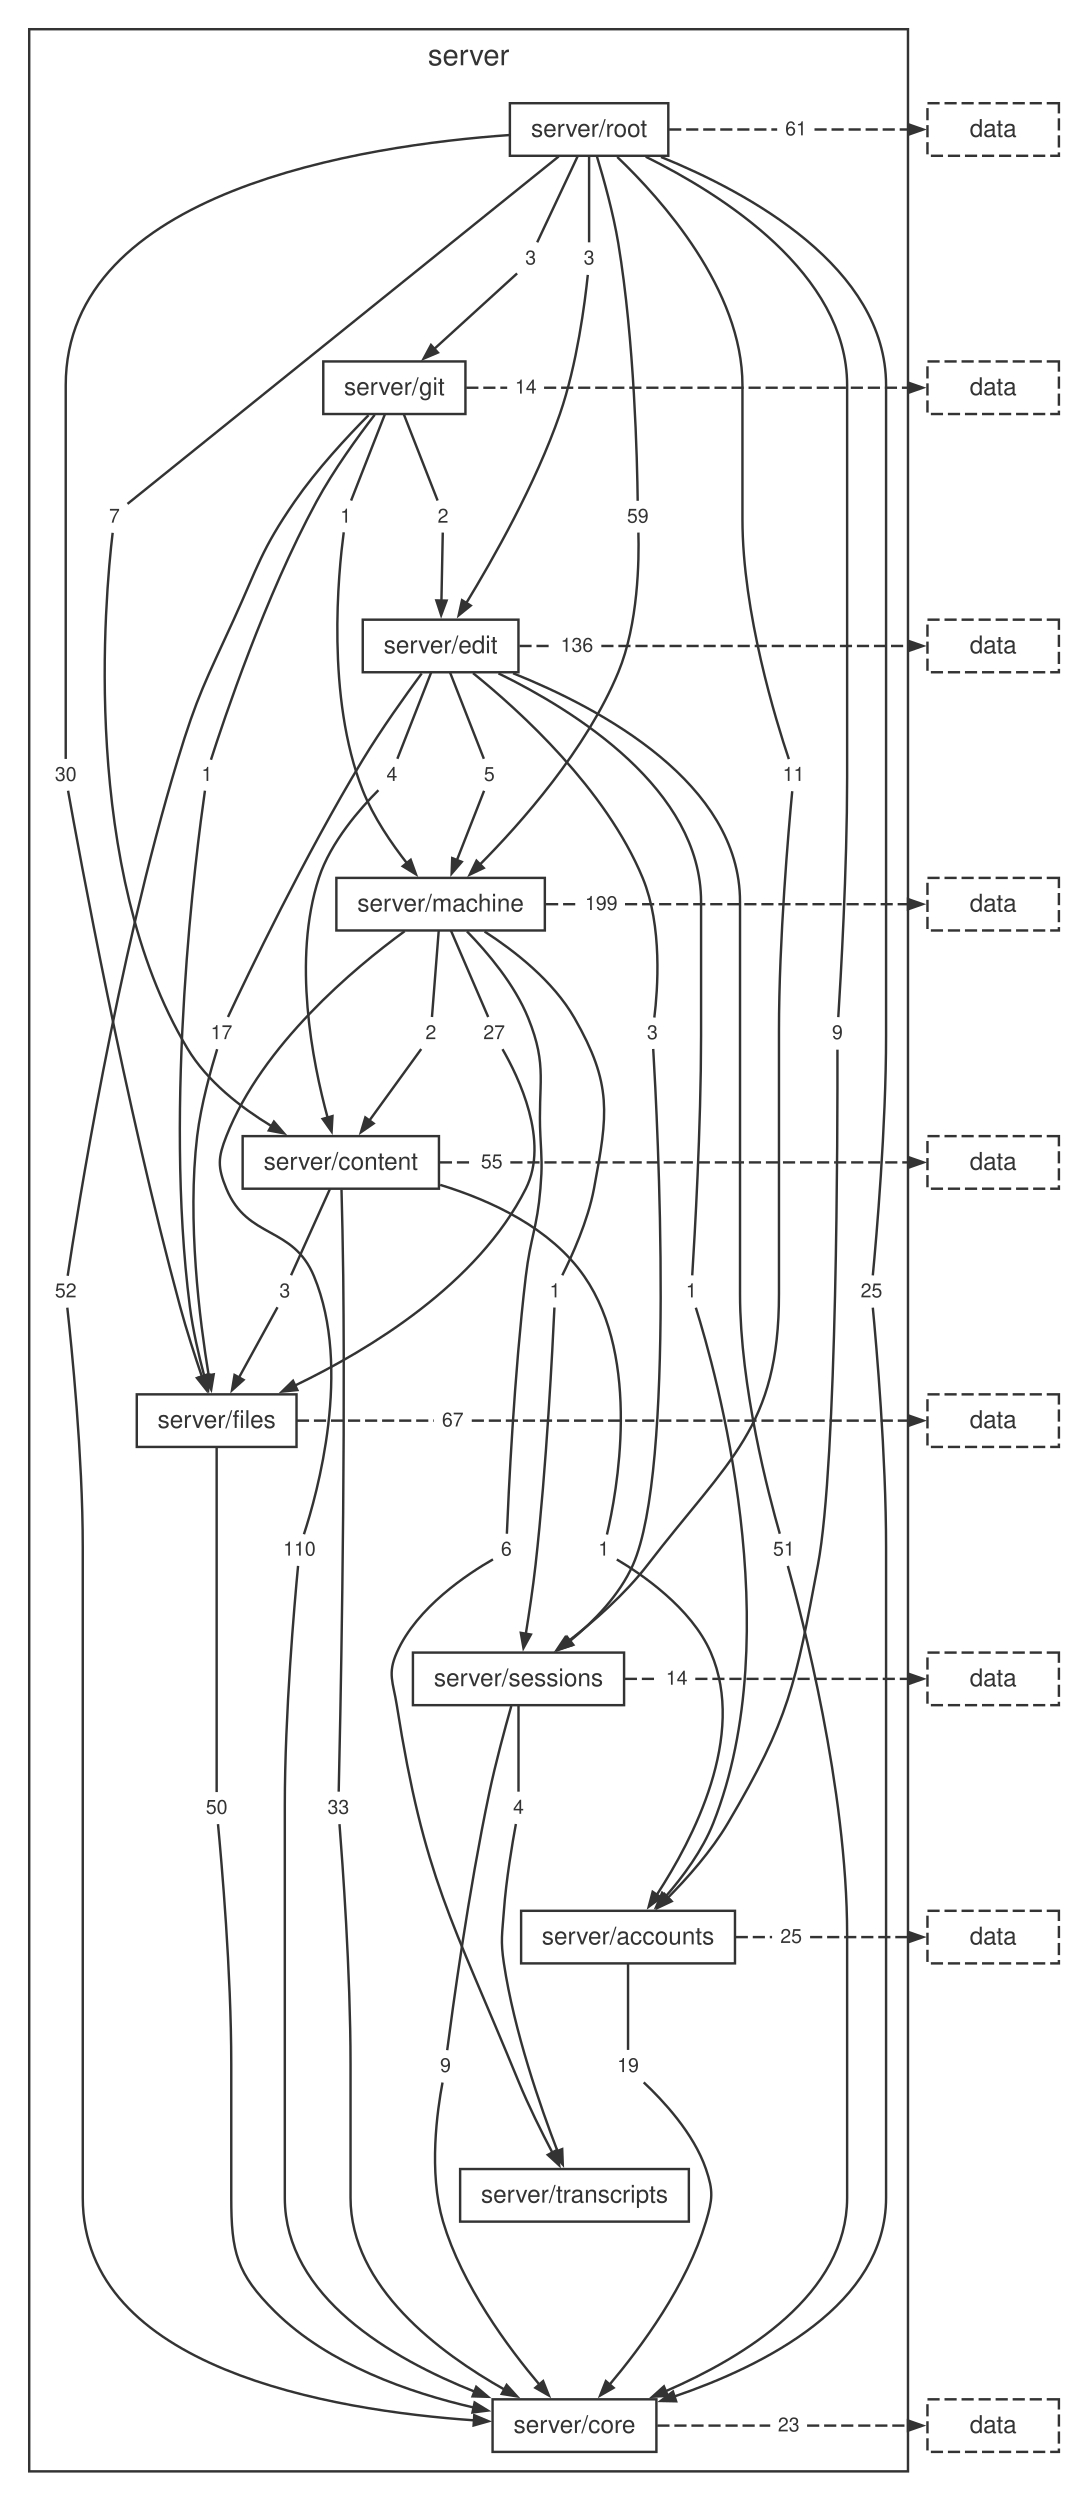
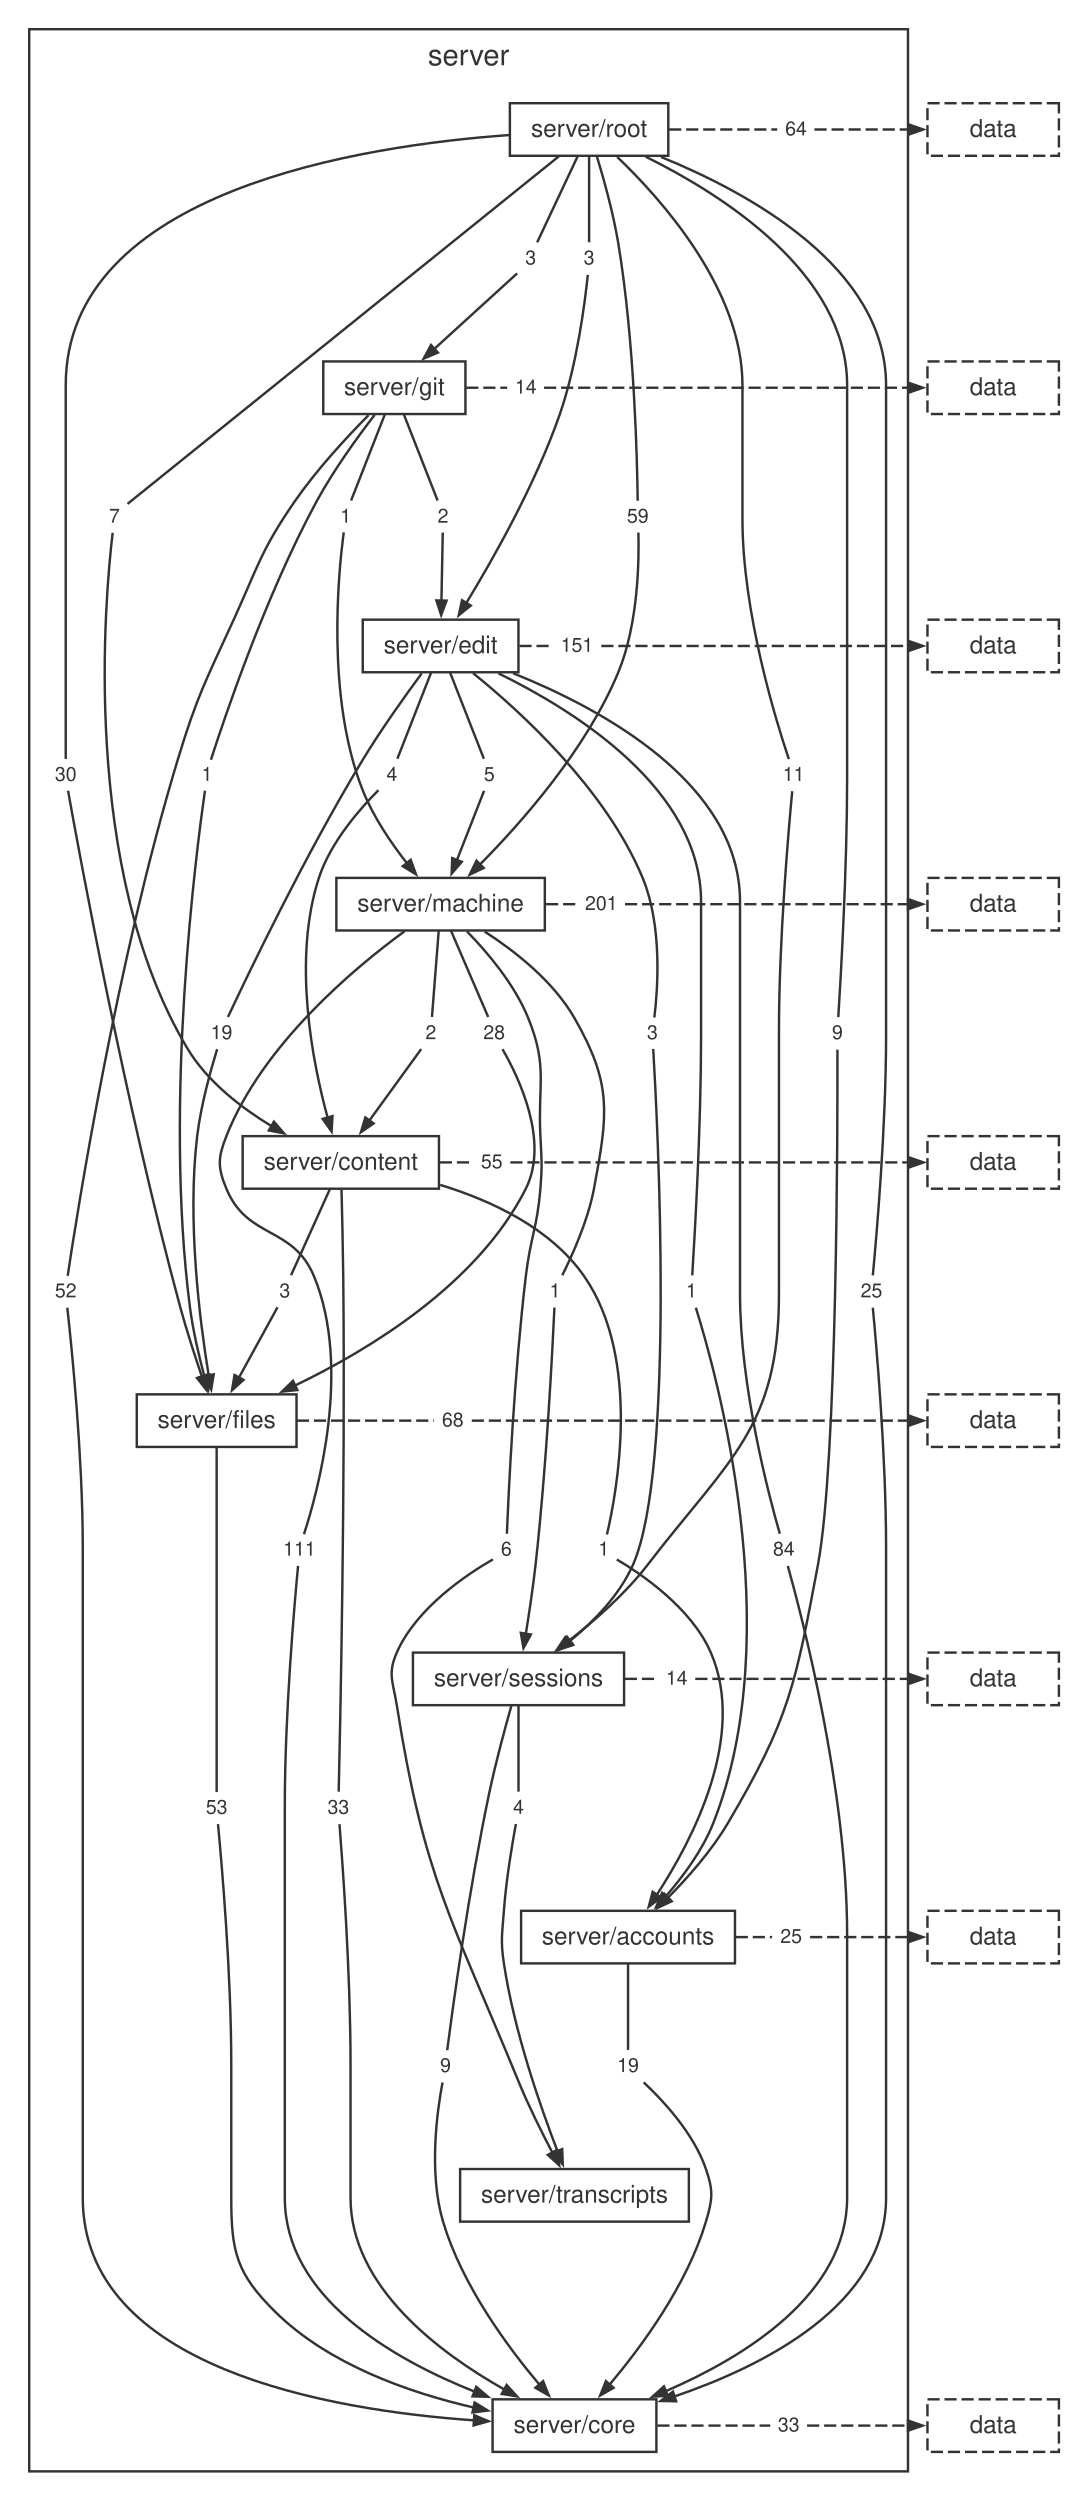
<svg xmlns="http://www.w3.org/2000/svg" width="439pt" height="1027pt" viewBox="0.00 0.00 439.00 1027.00">
  <style>svg { color: #333333; } @media (prefers-color-scheme: dark) { svg { color: #cccccc; background: #1e1e1e; } }</style>
  <g id="graph0" class="graph" transform="scale(1 1) rotate(0) translate(4 1023.24)">
    <g id="clust1" class="cluster">
      <polygon fill="none" stroke="currentColor" points="8,-8 8,-1011.24 369,-1011.24 369,-8 8,-8" />
      <text fill="currentColor" xml:space="preserve" text-anchor="middle" x="188.5" y="-996.44" font-family="Helvetica,Arial,sans-serif" font-size="12.00">server</text>
    </g>
    <g id="node1" class="node">
      <polygon fill="none" stroke="currentColor" points="270.54,-980.84 205.46,-980.84 205.46,-959.24 270.54,-959.24 270.54,-980.84" />
      <text fill="currentColor" xml:space="preserve" text-anchor="middle" x="238" y="-967.04" font-family="Helvetica,Arial,sans-serif" font-size="10.00">server/root</text>
    </g>
    <g id="node2" class="node">
      <polygon fill="none" stroke="currentColor" points="187.2,-874.76 128.8,-874.76 128.8,-853.16 187.2,-853.16 187.2,-874.76" />
      <text fill="currentColor" xml:space="preserve" text-anchor="middle" x="158" y="-860.96" font-family="Helvetica,Arial,sans-serif" font-size="10.00">server/git</text>
    </g>
    <g id="node11" class="node">
      <polygon fill="none" stroke="none" points="345.1,-605 334.9,-605 334.9,-592.52 345.1,-592.52 345.1,-605" />
      <text fill="currentColor" xml:space="preserve" text-anchor="middle" x="340" y="-596.36" font-family="Helvetica,Arial,sans-serif" font-size="8.00">9</text>
    </g>
    <g id="edge10" class="edge">
      <path fill="none" stroke="currentColor" d="M261.26,-958.86C292.46,-943.44 344,-911 344,-864.96 344,-864.96 344,-864.96 344,-703.84 344,-666.23 341.36,-621.03 340.37,-605.4" />
    </g>
    <g id="node12" class="node">
      <polygon fill="none" stroke="none" points="48.1,-817.16 37.9,-817.16 37.9,-804.68 48.1,-804.68 48.1,-817.16" />
      <text fill="currentColor" xml:space="preserve" text-anchor="middle" x="43" y="-808.52" font-family="Helvetica,Arial,sans-serif" font-size="8.00">7</text>
    </g>
    <g id="edge12" class="edge">
      <path fill="none" stroke="currentColor" d="M225.51,-958.97C187.51,-928.36 74.36,-837.19 48.37,-816.24" />
    </g>
    <g id="node13" class="node">
      <polygon fill="none" stroke="none" points="361.33,-498.92 346.67,-498.92 346.67,-486.44 361.33,-486.44 361.33,-498.92" />
      <text fill="currentColor" xml:space="preserve" text-anchor="middle" x="354" y="-490.28" font-family="Helvetica,Arial,sans-serif" font-size="8.00">25</text>
    </g>
    <g id="edge14" class="edge">
      <path fill="none" stroke="currentColor" d="M267.53,-958.76C303.64,-944.08 360,-913.4 360,-864.96 360,-864.96 360,-864.96 360,-597.76 360,-560.11 356.04,-514.93 354.55,-499.31" />
    </g>
    <g id="node14" class="node">
      <polygon fill="none" stroke="none" points="243.1,-923.24 232.9,-923.24 232.9,-910.76 243.1,-910.76 243.1,-923.24" />
      <text fill="currentColor" xml:space="preserve" text-anchor="middle" x="238" y="-914.6" font-family="Helvetica,Arial,sans-serif" font-size="8.00">3</text>
    </g>
    <g id="edge16" class="edge">
      <path fill="none" stroke="currentColor" d="M238,-959.2C238,-948.65 238,-932.28 238,-923.69" />
    </g>
    <g id="node15" class="node">
      <polygon fill="none" stroke="none" points="30.33,-711.08 15.67,-711.08 15.67,-698.6 30.33,-698.6 30.33,-711.08" />
      <text fill="currentColor" xml:space="preserve" text-anchor="middle" x="23" y="-702.44" font-family="Helvetica,Arial,sans-serif" font-size="8.00">30</text>
    </g>
    <g id="edge18" class="edge">
      <path fill="none" stroke="currentColor" d="M205.35,-967.77C145.2,-963.51 23,-945 23,-864.96 23,-864.96 23,-864.96 23,-809.92 23,-772.34 23,-727.12 23,-711.48" />
    </g>
    <g id="node16" class="node">
      <polygon fill="none" stroke="none" points="219.1,-923.24 208.9,-923.24 208.9,-910.76 219.1,-910.76 219.1,-923.24" />
      <text fill="currentColor" xml:space="preserve" text-anchor="middle" x="214" y="-914.6" font-family="Helvetica,Arial,sans-serif" font-size="8.00">3</text>
    </g>
    <g id="edge20" class="edge">
      <path fill="none" stroke="currentColor" d="M233.37,-959.2C228.41,-948.65 220.71,-932.28 216.68,-923.69" />
    </g>
    <g id="node17" class="node">
      <polygon fill="none" stroke="none" points="265.33,-817.16 250.67,-817.16 250.67,-804.68 265.33,-804.68 265.33,-817.16" />
      <text fill="currentColor" xml:space="preserve" text-anchor="middle" x="258" y="-808.52" font-family="Helvetica,Arial,sans-serif" font-size="8.00">59</text>
    </g>
    <g id="edge22" class="edge">
      <path fill="none" stroke="currentColor" d="M241.21,-958.97C244.01,-949.77 247.93,-935.73 250,-923.24 256.64,-883.1 257.77,-833.9 257.96,-817.52" />
    </g>
    <g id="node18" class="node">
      <polygon fill="none" stroke="none" points="329.33,-711.08 314.67,-711.08 314.67,-698.6 329.33,-698.6 329.33,-711.08" />
      <text fill="currentColor" xml:space="preserve" text-anchor="middle" x="322" y="-702.44" font-family="Helvetica,Arial,sans-serif" font-size="8.00">11</text>
    </g>
    <g id="edge24" class="edge">
      <path fill="none" stroke="currentColor" d="M249.56,-958.76C267.74,-941.39 301,-904.25 301,-864.96 301,-864.96 301,-864.96 301,-809.92 301,-771.58 314.86,-726.83 320.06,-711.4" />
    </g>
    <g id="node19" class="node">
      <polygon fill="none" stroke="none" points="330.33,-976.28 315.67,-976.28 315.67,-963.8 330.33,-963.8 330.33,-976.28" />
-       <text fill="currentColor" xml:space="preserve" text-anchor="middle" x="323" y="-967.64" font-family="Helvetica,Arial,sans-serif" font-size="8.00">61</text>
+       <text fill="currentColor" xml:space="preserve" text-anchor="middle" x="323" y="-967.64" font-family="Helvetica,Arial,sans-serif" font-size="8.00">64</text>
    </g>
    <g id="edge26" class="edge">
      <path fill="none" stroke="currentColor" stroke-dasharray="5,2" d="M270.87,-970.04C285.67,-970.04 300.47,-970.04 315.26,-970.04" />
    </g>
    <g id="node3" class="node">
      <polygon fill="none" stroke="currentColor" points="208.98,-768.68 145.02,-768.68 145.02,-747.08 208.98,-747.08 208.98,-768.68" />
      <text fill="currentColor" xml:space="preserve" text-anchor="middle" x="177" y="-754.88" font-family="Helvetica,Arial,sans-serif" font-size="10.00">server/edit</text>
    </g>
    <g id="node20" class="node">
      <polygon fill="none" stroke="none" points="30.33,-498.92 15.67,-498.92 15.67,-486.44 30.33,-486.44 30.33,-498.92" />
      <text fill="currentColor" xml:space="preserve" text-anchor="middle" x="23" y="-490.28" font-family="Helvetica,Arial,sans-serif" font-size="8.00">52</text>
    </g>
    <g id="edge28" class="edge">
      <path fill="none" stroke="currentColor" d="M147.4,-852.69C138.6,-843.8 126.08,-830.34 117,-817.16 103.25,-797.19 102.06,-790.74 92,-768.68 80.56,-743.6 76.99,-737.46 69,-711.08 43.94,-628.38 27.52,-523.96 23.8,-499.14" />
    </g>
    <g id="node21" class="node">
      <polygon fill="none" stroke="none" points="183.1,-817.16 172.9,-817.16 172.9,-804.68 183.1,-804.68 183.1,-817.16" />
      <text fill="currentColor" xml:space="preserve" text-anchor="middle" x="178" y="-808.52" font-family="Helvetica,Arial,sans-serif" font-size="8.00">2</text>
    </g>
    <g id="edge30" class="edge">
      <path fill="none" stroke="currentColor" d="M161.86,-853.12C165.99,-842.57 172.4,-826.2 175.77,-817.61" />
    </g>
    <g id="node22" class="node">
      <polygon fill="none" stroke="none" points="86.1,-711.08 75.9,-711.08 75.9,-698.6 86.1,-698.6 86.1,-711.08" />
      <text fill="currentColor" xml:space="preserve" text-anchor="middle" x="81" y="-702.44" font-family="Helvetica,Arial,sans-serif" font-size="8.00">1</text>
    </g>
    <g id="edge32" class="edge">
      <path fill="none" stroke="currentColor" d="M149.93,-852.84C142.99,-843.84 133.03,-830.12 126,-817.16 104.93,-778.31 87.9,-727.46 82.66,-711.13" />
    </g>
    <g id="node23" class="node">
      <polygon fill="none" stroke="none" points="143.1,-817.16 132.9,-817.16 132.9,-804.68 143.1,-804.68 143.1,-817.16" />
      <text fill="currentColor" xml:space="preserve" text-anchor="middle" x="138" y="-808.52" font-family="Helvetica,Arial,sans-serif" font-size="8.00">1</text>
    </g>
    <g id="edge34" class="edge">
      <path fill="none" stroke="currentColor" d="M154.14,-853.12C150.01,-842.57 143.6,-826.2 140.23,-817.61" />
    </g>
    <g id="node24" class="node">
      <polygon fill="none" stroke="none" points="219.33,-870.2 204.67,-870.2 204.67,-857.72 219.33,-857.72 219.33,-870.2" />
      <text fill="currentColor" xml:space="preserve" text-anchor="middle" x="212" y="-861.56" font-family="Helvetica,Arial,sans-serif" font-size="8.00">14</text>
    </g>
    <g id="edge36" class="edge">
      <path fill="none" stroke="currentColor" stroke-dasharray="5,2" d="M187.53,-863.96C193.14,-863.96 198.75,-863.96 204.35,-863.96" />
    </g>
    <g id="node4" class="node">
      <polygon fill="none" stroke="currentColor" points="219.82,-662.6 134.18,-662.6 134.18,-641 219.82,-641 219.82,-662.6" />
      <text fill="currentColor" xml:space="preserve" text-anchor="middle" x="177" y="-648.8" font-family="Helvetica,Arial,sans-serif" font-size="10.00">server/machine</text>
    </g>
    <g id="node25" class="node">
      <polygon fill="none" stroke="none" points="285.1,-498.92 274.9,-498.92 274.9,-486.44 285.1,-486.44 285.1,-498.92" />
      <text fill="currentColor" xml:space="preserve" text-anchor="middle" x="280" y="-490.28" font-family="Helvetica,Arial,sans-serif" font-size="8.00">1</text>
    </g>
    <g id="edge38" class="edge">
      <path fill="none" stroke="currentColor" d="M200.75,-746.63C232.27,-731.23 284,-698.93 284,-652.8 284,-652.8 284,-652.8 284,-597.76 284,-560.15 281.36,-514.95 280.37,-499.32" />
    </g>
    <g id="node26" class="node">
      <polygon fill="none" stroke="none" points="162.1,-711.08 151.9,-711.08 151.9,-698.6 162.1,-698.6 162.1,-711.08" />
      <text fill="currentColor" xml:space="preserve" text-anchor="middle" x="157" y="-702.44" font-family="Helvetica,Arial,sans-serif" font-size="8.00">4</text>
    </g>
    <g id="edge40" class="edge">
      <path fill="none" stroke="currentColor" d="M173.14,-747.04C169.01,-736.49 162.6,-720.12 159.23,-711.53" />
    </g>
    <g id="node27" class="node">
      <polygon fill="none" stroke="none" points="325.33,-392.84 310.67,-392.84 310.67,-380.36 325.33,-380.36 325.33,-392.84" />
-       <text fill="currentColor" xml:space="preserve" text-anchor="middle" x="318" y="-384.2" font-family="Helvetica,Arial,sans-serif" font-size="8.00">51</text>
+       <text fill="currentColor" xml:space="preserve" text-anchor="middle" x="318" y="-384.2" font-family="Helvetica,Arial,sans-serif" font-size="8.00">84</text>
    </g>
    <g id="edge42" class="edge">
      <path fill="none" stroke="currentColor" d="M206.77,-746.67C243.18,-732.06 300,-701.47 300,-652.8 300,-652.8 300,-652.8 300,-491.68 300,-453.54 311.88,-408.67 316.34,-393.18" />
    </g>
    <g id="node28" class="node">
      <polygon fill="none" stroke="none" points="94.33,-605 79.67,-605 79.67,-592.52 94.33,-592.52 94.33,-605" />
-       <text fill="currentColor" xml:space="preserve" text-anchor="middle" x="87" y="-596.36" font-family="Helvetica,Arial,sans-serif" font-size="8.00">17</text>
+       <text fill="currentColor" xml:space="preserve" text-anchor="middle" x="87" y="-596.36" font-family="Helvetica,Arial,sans-serif" font-size="8.00">19</text>
    </g>
    <g id="edge44" class="edge">
      <path fill="none" stroke="currentColor" d="M169.23,-746.59C162.49,-737.47 152.64,-723.69 145,-711.08 121.27,-671.95 97.44,-622.11 89.65,-605.46" />
    </g>
    <g id="node29" class="node">
      <polygon fill="none" stroke="none" points="202.1,-711.08 191.9,-711.08 191.9,-698.6 202.1,-698.6 202.1,-711.08" />
      <text fill="currentColor" xml:space="preserve" text-anchor="middle" x="197" y="-702.44" font-family="Helvetica,Arial,sans-serif" font-size="8.00">5</text>
    </g>
    <g id="edge46" class="edge">
      <path fill="none" stroke="currentColor" d="M180.86,-747.04C184.99,-736.49 191.4,-720.12 194.77,-711.53" />
    </g>
    <g id="node30" class="node">
      <polygon fill="none" stroke="none" points="269.1,-605 258.9,-605 258.9,-592.52 269.1,-592.52 269.1,-605" />
      <text fill="currentColor" xml:space="preserve" text-anchor="middle" x="264" y="-596.36" font-family="Helvetica,Arial,sans-serif" font-size="8.00">3</text>
    </g>
    <g id="edge48" class="edge">
      <path fill="none" stroke="currentColor" d="M190.31,-746.73C209.66,-731.1 244.89,-699.07 260,-662.6 268.2,-642.8 266.19,-616.49 264.8,-605.24" />
    </g>
    <g id="node31" class="node">
      <polygon fill="none" stroke="none" points="242.55,-764.12 223.45,-764.12 223.45,-751.64 242.55,-751.64 242.55,-764.12" />
-       <text fill="currentColor" xml:space="preserve" text-anchor="middle" x="233" y="-755.48" font-family="Helvetica,Arial,sans-serif" font-size="8.00">136</text>
+       <text fill="currentColor" xml:space="preserve" text-anchor="middle" x="233" y="-755.48" font-family="Helvetica,Arial,sans-serif" font-size="8.00">151</text>
    </g>
    <g id="edge50" class="edge">
      <path fill="none" stroke="currentColor" stroke-dasharray="5,2" d="M209.38,-757.88C213.93,-757.88 218.48,-757.88 223.03,-757.88" />
    </g>
    <g id="node5" class="node">
      <polygon fill="none" stroke="currentColor" points="176.32,-556.52 95.68,-556.52 95.68,-534.92 176.32,-534.92 176.32,-556.52" />
      <text fill="currentColor" xml:space="preserve" text-anchor="middle" x="136" y="-542.72" font-family="Helvetica,Arial,sans-serif" font-size="10.00">server/content</text>
    </g>
    <g id="node32" class="node">
      <polygon fill="none" stroke="none" points="178.1,-605 167.9,-605 167.9,-592.52 178.1,-592.52 178.1,-605" />
      <text fill="currentColor" xml:space="preserve" text-anchor="middle" x="173" y="-596.36" font-family="Helvetica,Arial,sans-serif" font-size="8.00">2</text>
    </g>
    <g id="edge52" class="edge">
      <path fill="none" stroke="currentColor" d="M176.23,-640.96C175.4,-630.41 174.12,-614.04 173.45,-605.45" />
    </g>
    <g id="node33" class="node">
      <polygon fill="none" stroke="none" points="128.55,-392.84 109.45,-392.84 109.45,-380.36 128.55,-380.36 128.55,-392.84" />
-       <text fill="currentColor" xml:space="preserve" text-anchor="middle" x="119" y="-384.2" font-family="Helvetica,Arial,sans-serif" font-size="8.00">110</text>
+       <text fill="currentColor" xml:space="preserve" text-anchor="middle" x="119" y="-384.2" font-family="Helvetica,Arial,sans-serif" font-size="8.00">111</text>
    </g>
    <g id="edge54" class="edge">
      <path fill="none" stroke="currentColor" d="M162.25,-640.72C141.28,-625.39 103.78,-594.01 89,-556.52 85.48,-547.59 85.33,-543.79 89,-534.92 97.66,-514.01 116.34,-519.83 125,-498.92 140.7,-461.01 126.28,-409.55 120.86,-392.98" />
    </g>
    <g id="node34" class="node">
      <polygon fill="none" stroke="none" points="206.33,-605 191.67,-605 191.67,-592.52 206.33,-592.52 206.33,-605" />
-       <text fill="currentColor" xml:space="preserve" text-anchor="middle" x="199" y="-596.36" font-family="Helvetica,Arial,sans-serif" font-size="8.00">27</text>
+       <text fill="currentColor" xml:space="preserve" text-anchor="middle" x="199" y="-596.36" font-family="Helvetica,Arial,sans-serif" font-size="8.00">28</text>
    </g>
    <g id="edge56" class="edge">
      <path fill="none" stroke="currentColor" d="M181.24,-640.96C185.79,-630.41 192.84,-614.04 196.55,-605.45" />
    </g>
    <g id="node35" class="node">
      <polygon fill="none" stroke="none" points="229.1,-498.92 218.9,-498.92 218.9,-486.44 229.1,-486.44 229.1,-498.92" />
      <text fill="currentColor" xml:space="preserve" text-anchor="middle" x="224" y="-490.28" font-family="Helvetica,Arial,sans-serif" font-size="8.00">1</text>
    </g>
    <g id="edge58" class="edge">
      <path fill="none" stroke="currentColor" d="M195.05,-640.58C207.49,-632.55 223.29,-620.2 232,-605 247.58,-577.79 245.77,-565.73 240,-534.92 237.51,-521.63 230.88,-507.12 226.98,-499.35" />
    </g>
    <g id="node36" class="node">
      <polygon fill="none" stroke="none" points="209.1,-392.84 198.9,-392.84 198.9,-380.36 209.1,-380.36 209.1,-392.84" />
      <text fill="currentColor" xml:space="preserve" text-anchor="middle" x="204" y="-384.2" font-family="Helvetica,Arial,sans-serif" font-size="8.00">6</text>
    </g>
    <g id="edge60" class="edge">
      <path fill="none" stroke="currentColor" d="M187.82,-640.63C196.23,-632.02 207.39,-618.88 213,-605 221.12,-584.92 216.89,-578.15 218,-556.52 218.49,-546.93 218.79,-544.49 218,-534.92 216.66,-518.75 213.92,-515.03 212,-498.92 207.19,-458.52 204.89,-409.49 204.22,-393.18" />
    </g>
    <g id="node37" class="node">
      <polygon fill="none" stroke="none" points="252.55,-658.04 233.45,-658.04 233.45,-645.56 252.55,-645.56 252.55,-658.04" />
-       <text fill="currentColor" xml:space="preserve" text-anchor="middle" x="243" y="-649.4" font-family="Helvetica,Arial,sans-serif" font-size="8.00">199</text>
+       <text fill="currentColor" xml:space="preserve" text-anchor="middle" x="243" y="-649.4" font-family="Helvetica,Arial,sans-serif" font-size="8.00">201</text>
    </g>
    <g id="edge62" class="edge">
      <path fill="none" stroke="currentColor" stroke-dasharray="5,2" d="M220.31,-651.8C224.57,-651.8 228.82,-651.8 233.07,-651.8" />
    </g>
    <g id="node6" class="node">
      <polygon fill="none" stroke="currentColor" points="117.81,-450.44 52.19,-450.44 52.19,-428.84 117.81,-428.84 117.81,-450.44" />
      <text fill="currentColor" xml:space="preserve" text-anchor="middle" x="85" y="-436.64" font-family="Helvetica,Arial,sans-serif" font-size="10.00">server/files</text>
    </g>
    <g id="node38" class="node">
      <polygon fill="none" stroke="none" points="249.1,-392.84 238.9,-392.84 238.9,-380.36 249.1,-380.36 249.1,-392.84" />
      <text fill="currentColor" xml:space="preserve" text-anchor="middle" x="244" y="-384.2" font-family="Helvetica,Arial,sans-serif" font-size="8.00">1</text>
    </g>
    <g id="edge64" class="edge">
      <path fill="none" stroke="currentColor" d="M176.82,-536.5C198.04,-530 222.34,-518.61 236,-498.92 259.64,-464.85 249.35,-409.95 245.33,-392.85" />
    </g>
    <g id="node39" class="node">
      <polygon fill="none" stroke="none" points="142.33,-286.76 127.67,-286.76 127.67,-274.28 142.33,-274.28 142.33,-286.76" />
      <text fill="currentColor" xml:space="preserve" text-anchor="middle" x="135" y="-278.12" font-family="Helvetica,Arial,sans-serif" font-size="8.00">33</text>
    </g>
    <g id="edge66" class="edge">
      <path fill="none" stroke="currentColor" d="M136.29,-534.53C136.53,-525.25 136.87,-511.17 137,-498.92 137.92,-414.75 135.72,-312.26 135.14,-287.23" />
    </g>
    <g id="node40" class="node">
      <polygon fill="none" stroke="none" points="118.1,-498.92 107.9,-498.92 107.9,-486.44 118.1,-486.44 118.1,-498.92" />
      <text fill="currentColor" xml:space="preserve" text-anchor="middle" x="113" y="-490.28" font-family="Helvetica,Arial,sans-serif" font-size="8.00">3</text>
    </g>
    <g id="edge68" class="edge">
      <path fill="none" stroke="currentColor" d="M131.57,-534.88C126.81,-524.33 119.43,-507.96 115.57,-499.37" />
    </g>
    <g id="node41" class="node">
      <polygon fill="none" stroke="none" points="205.33,-551.96 190.67,-551.96 190.67,-539.48 205.33,-539.48 205.33,-551.96" />
      <text fill="currentColor" xml:space="preserve" text-anchor="middle" x="198" y="-543.32" font-family="Helvetica,Arial,sans-serif" font-size="8.00">55</text>
    </g>
    <g id="edge70" class="edge">
      <path fill="none" stroke="currentColor" stroke-dasharray="5,2" d="M176.69,-545.72C181.24,-545.72 185.79,-545.72 190.34,-545.72" />
    </g>
    <g id="node7" class="node">
      <polygon fill="none" stroke="currentColor" points="252.37,-344.36 165.63,-344.36 165.63,-322.76 252.37,-322.76 252.37,-344.36" />
      <text fill="currentColor" xml:space="preserve" text-anchor="middle" x="209" y="-330.56" font-family="Helvetica,Arial,sans-serif" font-size="10.00">server/sessions</text>
    </g>
    <g id="node42" class="node">
      <polygon fill="none" stroke="none" points="92.33,-286.76 77.67,-286.76 77.67,-274.28 92.33,-274.28 92.33,-286.76" />
-       <text fill="currentColor" xml:space="preserve" text-anchor="middle" x="85" y="-278.12" font-family="Helvetica,Arial,sans-serif" font-size="8.00">50</text>
+       <text fill="currentColor" xml:space="preserve" text-anchor="middle" x="85" y="-278.12" font-family="Helvetica,Arial,sans-serif" font-size="8.00">53</text>
    </g>
    <g id="edge72" class="edge">
      <path fill="none" stroke="currentColor" d="M85,-428.81C85,-398.98 85,-310.12 85,-287.05" />
    </g>
    <g id="node43" class="node">
      <polygon fill="none" stroke="none" points="189.33,-445.88 174.67,-445.88 174.67,-433.4 189.33,-433.4 189.33,-445.88" />
-       <text fill="currentColor" xml:space="preserve" text-anchor="middle" x="182" y="-437.24" font-family="Helvetica,Arial,sans-serif" font-size="8.00">67</text>
+       <text fill="currentColor" xml:space="preserve" text-anchor="middle" x="182" y="-437.24" font-family="Helvetica,Arial,sans-serif" font-size="8.00">68</text>
    </g>
    <g id="edge74" class="edge">
      <path fill="none" stroke="currentColor" stroke-dasharray="5,2" d="M117.96,-439.64C136.73,-439.64 155.49,-439.64 174.25,-439.64" />
    </g>
    <g id="node8" class="node">
      <polygon fill="none" stroke="currentColor" points="297.93,-238.28 210.07,-238.28 210.07,-216.68 297.93,-216.68 297.93,-238.28" />
      <text fill="currentColor" xml:space="preserve" text-anchor="middle" x="254" y="-224.48" font-family="Helvetica,Arial,sans-serif" font-size="10.00">server/accounts</text>
    </g>
    <g id="node44" class="node">
      <polygon fill="none" stroke="none" points="184.1,-180.68 173.9,-180.68 173.9,-168.2 184.1,-168.2 184.1,-180.68" />
      <text fill="currentColor" xml:space="preserve" text-anchor="middle" x="179" y="-172.04" font-family="Helvetica,Arial,sans-serif" font-size="8.00">9</text>
    </g>
    <g id="edge76" class="edge">
      <path fill="none" stroke="currentColor" d="M206.05,-322.44C203.43,-313.2 199.62,-299.14 197,-286.76 188.5,-246.54 181.83,-197.4 179.71,-181.03" />
    </g>
    <g id="node45" class="node">
      <polygon fill="none" stroke="none" points="214.1,-286.76 203.9,-286.76 203.9,-274.28 214.1,-274.28 214.1,-286.76" />
      <text fill="currentColor" xml:space="preserve" text-anchor="middle" x="209" y="-278.12" font-family="Helvetica,Arial,sans-serif" font-size="8.00">4</text>
    </g>
    <g id="edge78" class="edge">
      <path fill="none" stroke="currentColor" d="M209,-322.72C209,-312.17 209,-295.8 209,-287.21" />
    </g>
    <g id="node46" class="node">
      <polygon fill="none" stroke="none" points="281.33,-339.8 266.67,-339.8 266.67,-327.32 281.33,-327.32 281.33,-339.8" />
      <text fill="currentColor" xml:space="preserve" text-anchor="middle" x="274" y="-331.16" font-family="Helvetica,Arial,sans-serif" font-size="8.00">14</text>
    </g>
    <g id="edge80" class="edge">
      <path fill="none" stroke="currentColor" stroke-dasharray="5,2" d="M252.67,-333.56C257.23,-333.56 261.78,-333.56 266.34,-333.56" />
    </g>
    <g id="node9" class="node">
      <polygon fill="none" stroke="currentColor" points="278.98,-132.2 185.02,-132.2 185.02,-110.6 278.98,-110.6 278.98,-132.2" />
      <text fill="currentColor" xml:space="preserve" text-anchor="middle" x="232" y="-118.4" font-family="Helvetica,Arial,sans-serif" font-size="10.00">server/transcripts</text>
    </g>
    <g id="node47" class="node">
      <polygon fill="none" stroke="none" points="261.33,-180.68 246.67,-180.68 246.67,-168.2 261.33,-168.2 261.33,-180.68" />
      <text fill="currentColor" xml:space="preserve" text-anchor="middle" x="254" y="-172.04" font-family="Helvetica,Arial,sans-serif" font-size="8.00">19</text>
    </g>
    <g id="edge82" class="edge">
      <path fill="none" stroke="currentColor" d="M254,-216.64C254,-206.09 254,-189.72 254,-181.13" />
    </g>
    <g id="node48" class="node">
      <polygon fill="none" stroke="none" points="328.33,-233.72 313.67,-233.72 313.67,-221.24 328.33,-221.24 328.33,-233.72" />
      <text fill="currentColor" xml:space="preserve" text-anchor="middle" x="321" y="-225.08" font-family="Helvetica,Arial,sans-serif" font-size="8.00">25</text>
    </g>
    <g id="edge84" class="edge">
      <path fill="none" stroke="currentColor" stroke-dasharray="5,2" d="M298.23,-227.48C303.21,-227.48 308.19,-227.48 313.17,-227.48" />
    </g>
    <g id="node10" class="node">
      <polygon fill="none" stroke="currentColor" points="265.65,-37.6 198.35,-37.6 198.35,-16 265.65,-16 265.65,-37.6" />
      <text fill="currentColor" xml:space="preserve" text-anchor="middle" x="232" y="-23.8" font-family="Helvetica,Arial,sans-serif" font-size="10.00">server/core</text>
    </g>
    <g id="node49" class="node">
      <polygon fill="none" stroke="none" points="327.33,-33.04 312.67,-33.04 312.67,-20.56 327.33,-20.56 327.33,-33.04" />
-       <text fill="currentColor" xml:space="preserve" text-anchor="middle" x="320" y="-24.4" font-family="Helvetica,Arial,sans-serif" font-size="8.00">23</text>
+       <text fill="currentColor" xml:space="preserve" text-anchor="middle" x="320" y="-24.4" font-family="Helvetica,Arial,sans-serif" font-size="8.00">33</text>
    </g>
    <g id="edge86" class="edge">
      <path fill="none" stroke="currentColor" stroke-dasharray="5,2" d="M266.03,-26.8C281.49,-26.8 296.95,-26.8 312.41,-26.8" />
    </g>
    <g id="edge11" class="edge">
      <path fill="none" stroke="currentColor" d="M340.02,-592.05C340.09,-562.06 339.97,-422.67 332,-380.36 322.76,-331.29 320.37,-317.29 295,-274.28 288.27,-262.86 278.41,-251.74 270.05,-243.32" />
      <polygon fill="currentColor" stroke="currentColor" points="271.92,-242.2 266.16,-239.5 268.98,-245.2 271.92,-242.2" />
    </g>
    <g id="edge13" class="edge">
      <path fill="none" stroke="currentColor" d="M42.28,-804.36C39.16,-778.27 28.95,-666.06 73,-592.52 81.11,-578.99 94.91,-568.28 107.53,-560.63" />
      <polygon fill="currentColor" stroke="currentColor" points="108.53,-562.48 112.68,-557.66 106.43,-558.84 108.53,-562.48" />
    </g>
    <g id="edge15" class="edge">
      <path fill="none" stroke="currentColor" d="M354.55,-486.05C356.04,-470.43 360,-425.25 360,-387.6 360,-387.6 360,-387.6 360,-120.4 360,-76.63 310.27,-51.45 272.8,-38.69" />
      <polygon fill="currentColor" stroke="currentColor" points="273.76,-36.79 267.4,-36.92 272.45,-40.78 273.76,-36.79" />
    </g>
    <g id="edge17" class="edge">
      <path fill="none" stroke="currentColor" d="M237.47,-910.31C236.31,-899.11 233.06,-873.52 226,-853.16 216.04,-824.45 198.6,-793.64 187.44,-775.33" />
      <polygon fill="currentColor" stroke="currentColor" points="189.37,-774.46 184.43,-770.46 185.8,-776.67 189.37,-774.46" />
    </g>
    <g id="edge19" class="edge">
      <path fill="none" stroke="currentColor" d="M23.96,-698.41C28.36,-673.76 47.37,-569.92 70,-486.44 72.61,-476.82 76.04,-466.24 78.96,-457.67" />
      <polygon fill="currentColor" stroke="currentColor" points="80.88,-458.52 80.86,-452.17 76.92,-457.15 80.88,-458.52" />
    </g>
    <g id="edge21" class="edge">
      <path fill="none" stroke="currentColor" d="M208.43,-910.92C200.53,-903.73 185.78,-890.28 174.26,-879.78" />
      <polygon fill="currentColor" stroke="currentColor" points="175.88,-878.41 170.03,-875.92 173.05,-881.52 175.88,-878.41" />
    </g>
    <g id="edge23" class="edge">
      <path fill="none" stroke="currentColor" d="M258.25,-804.46C258.56,-793.25 258.25,-766.99 250,-747.08 236.86,-715.36 210.11,-685.17 192.9,-667.84" />
      <polygon fill="currentColor" stroke="currentColor" points="194.71,-666.68 188.96,-663.95 191.75,-669.66 194.71,-666.68" />
    </g>
    <g id="edge25" class="edge">
      <path fill="none" stroke="currentColor" d="M321.45,-698.21C319.96,-682.59 316,-637.41 316,-599.76 316,-599.76 316,-599.76 316,-491.68 316,-436.69 295.49,-423.97 262,-380.36 252.75,-368.32 239.91,-357.12 229.19,-348.82" />
      <polygon fill="currentColor" stroke="currentColor" points="230.75,-347.36 224.69,-345.43 228.22,-350.72 230.75,-347.36" />
    </g>
    <g id="node50" class="node">
      <polygon fill="none" stroke="currentColor" stroke-dasharray="5,2" points="431,-980.84 377,-980.84 377,-959.24 431,-959.24 431,-980.84" />
      <text fill="currentColor" xml:space="preserve" text-anchor="middle" x="404" y="-967.04" font-family="Helvetica,Arial,sans-serif" font-size="10.00">data</text>
    </g>
    <g id="edge27" class="edge">
      <path fill="none" stroke="currentColor" stroke-dasharray="5,2" d="M330.59,-970.04C343.58,-970.04 356.56,-970.04 369.55,-970.04" />
      <polygon fill="currentColor" stroke="currentColor" points="369.25,-972.14 375.25,-970.04 369.25,-967.94 369.25,-972.14" />
    </g>
    <g id="edge29" class="edge">
      <path fill="none" stroke="currentColor" d="M23.65,-486.05C25.38,-470.44 30,-425.27 30,-387.6 30,-387.6 30,-387.6 30,-120.4 30,-50.29 131.79,-33.06 190.86,-28.96" />
      <polygon fill="currentColor" stroke="currentColor" points="190.82,-31.06 196.68,-28.59 190.56,-26.87 190.82,-31.06" />
    </g>
    <g id="edge31" class="edge">
      <path fill="none" stroke="currentColor" d="M177.89,-804.46C177.76,-797.8 177.54,-786.23 177.34,-776.41" />
      <polygon fill="currentColor" stroke="currentColor" points="179.45,-776.51 177.23,-770.55 175.25,-776.59 179.45,-776.51" />
    </g>
    <g id="edge33" class="edge">
      <path fill="none" stroke="currentColor" d="M80.19,-698.43C76.66,-673.86 63.19,-570.33 74,-486.44 75.23,-476.88 77.66,-466.41 79.93,-457.9" />
      <polygon fill="currentColor" stroke="currentColor" points="81.93,-458.51 81.51,-452.17 77.89,-457.39 81.93,-458.51" />
    </g>
    <g id="edge35" class="edge">
      <path fill="none" stroke="currentColor" d="M137.21,-804.57C135.01,-788.07 129.9,-736.78 145,-698.6 149.35,-687.61 156.81,-676.7 163.43,-668.29" />
      <polygon fill="currentColor" stroke="currentColor" points="164.71,-670.04 166.88,-664.07 161.46,-667.39 164.71,-670.04" />
    </g>
    <g id="node51" class="node">
      <polygon fill="none" stroke="currentColor" stroke-dasharray="5,2" points="431,-874.76 377,-874.76 377,-853.16 431,-853.16 431,-874.76" />
      <text fill="currentColor" xml:space="preserve" text-anchor="middle" x="404" y="-860.96" font-family="Helvetica,Arial,sans-serif" font-size="10.00">data</text>
    </g>
    <g id="edge37" class="edge">
      <path fill="none" stroke="currentColor" stroke-dasharray="5,2" d="M219.5,-863.96C269.42,-863.96 319.33,-863.96 369.25,-863.96" />
      <polygon fill="currentColor" stroke="currentColor" points="369.1,-866.06 375.1,-863.96 369.1,-861.86 369.1,-866.06" />
    </g>
    <g id="edge39" class="edge">
      <path fill="none" stroke="currentColor" d="M281.85,-486.03C289.91,-460.39 320.2,-352.93 289,-274.28 284.56,-263.09 276.57,-252.31 269.34,-244.02" />
      <polygon fill="currentColor" stroke="currentColor" points="271.12,-242.86 265.53,-239.83 268.01,-245.68 271.12,-242.86" />
    </g>
    <g id="edge41" class="edge">
      <path fill="none" stroke="currentColor" d="M151.45,-698.62C144.19,-691.35 131.82,-677.42 127,-662.6 116.07,-628.98 124.31,-587.11 130.61,-564.02" />
      <polygon fill="currentColor" stroke="currentColor" points="132.58,-564.75 132.22,-558.4 128.55,-563.59 132.58,-564.75" />
    </g>
    <g id="edge43" class="edge">
      <path fill="none" stroke="currentColor" d="M319.63,-379.95C325.32,-359.65 344,-288.48 344,-228.48 344,-228.48 344,-228.48 344,-120.4 344,-80.83 301.96,-54.99 269.39,-40.91" />
      <polygon fill="currentColor" stroke="currentColor" points="270.35,-39.03 264,-38.66 268.73,-42.91 270.35,-39.03" />
    </g>
    <g id="edge45" class="edge">
      <path fill="none" stroke="currentColor" d="M85.21,-592.23C82.78,-584.39 78.56,-569.54 77,-556.52 72.85,-521.77 78,-480.88 81.75,-458.15" />
      <polygon fill="currentColor" stroke="currentColor" points="83.79,-458.66 82.75,-452.39 79.66,-457.95 83.79,-458.66" />
    </g>
    <g id="edge47" class="edge">
      <path fill="none" stroke="currentColor" d="M194.86,-698.38C192.2,-691.59 187.54,-679.69 183.64,-669.75" />
      <polygon fill="currentColor" stroke="currentColor" points="185.68,-669.19 181.53,-664.37 181.77,-670.72 185.68,-669.19" />
    </g>
    <g id="edge49" class="edge">
      <path fill="none" stroke="currentColor" d="M264.34,-592.33C266.1,-562.66 273.54,-419.89 256,-380.36 250.49,-367.94 239.92,-357.15 230.19,-349.17" />
      <polygon fill="currentColor" stroke="currentColor" points="231.51,-347.54 225.49,-345.51 228.93,-350.85 231.51,-347.54" />
    </g>
    <g id="node52" class="node">
      <polygon fill="none" stroke="currentColor" stroke-dasharray="5,2" points="431,-768.68 377,-768.68 377,-747.08 431,-747.08 431,-768.68" />
      <text fill="currentColor" xml:space="preserve" text-anchor="middle" x="404" y="-754.88" font-family="Helvetica,Arial,sans-serif" font-size="10.00">data</text>
    </g>
    <g id="edge51" class="edge">
      <path fill="none" stroke="currentColor" stroke-dasharray="5,2" d="M243.02,-757.88C285.13,-757.88 327.23,-757.88 369.34,-757.88" />
      <polygon fill="currentColor" stroke="currentColor" points="369.13,-759.98 375.13,-757.88 369.13,-755.78 369.13,-759.98" />
    </g>
    <g id="edge53" class="edge">
      <path fill="none" stroke="currentColor" d="M169.04,-592.3C163.98,-585.31 154.99,-572.91 147.66,-562.81" />
      <polygon fill="currentColor" stroke="currentColor" points="149.48,-561.73 144.25,-558.11 146.08,-564.2 149.48,-561.73" />
    </g>
    <g id="edge55" class="edge">
      <path fill="none" stroke="currentColor" d="M118.45,-379.97C116.96,-364.35 113,-319.17 113,-281.52 113,-281.52 113,-281.52 113,-120.4 113,-79.78 156.71,-54.39 191.15,-40.68" />
      <polygon fill="currentColor" stroke="currentColor" points="191.64,-42.74 196.49,-38.63 190.13,-38.82 191.64,-42.74" />
    </g>
    <g id="edge57" class="edge">
      <path fill="none" stroke="currentColor" d="M202.42,-592.24C208.98,-580.9 221.81,-554.43 212,-534.92 192.32,-495.81 147.89,-468.84 117.18,-454.07" />
      <polygon fill="currentColor" stroke="currentColor" points="118.15,-452.21 111.83,-451.57 116.37,-456.01 118.15,-452.21" />
    </g>
    <g id="edge59" class="edge">
      <path fill="none" stroke="currentColor" d="M223.76,-486.11C223.01,-469.8 220.54,-420.8 216,-380.36 214.94,-370.94 213.37,-360.48 211.99,-351.94" />
      <polygon fill="currentColor" stroke="currentColor" points="214.09,-351.78 211.04,-346.21 209.95,-352.47 214.09,-351.78" />
    </g>
    <g id="edge61" class="edge">
      <path fill="none" stroke="currentColor" d="M198.51,-382.65C188.41,-376.87 167.19,-362.98 159,-344.36 155.13,-335.57 157.5,-332.24 159,-322.76 170.25,-251.44 181.61,-235 209,-168.2 213.1,-158.2 218.49,-147.37 223.02,-138.76" />
      <polygon fill="currentColor" stroke="currentColor" points="224.74,-140 225.72,-133.72 221.04,-138.02 224.74,-140" />
    </g>
    <g id="node53" class="node">
      <polygon fill="none" stroke="currentColor" stroke-dasharray="5,2" points="431,-662.6 377,-662.6 377,-641 431,-641 431,-662.6" />
      <text fill="currentColor" xml:space="preserve" text-anchor="middle" x="404" y="-648.8" font-family="Helvetica,Arial,sans-serif" font-size="10.00">data</text>
    </g>
    <g id="edge63" class="edge">
      <path fill="none" stroke="currentColor" stroke-dasharray="5,2" d="M252.75,-651.8C291.59,-651.8 330.43,-651.8 369.27,-651.8" />
      <polygon fill="currentColor" stroke="currentColor" points="369.01,-653.9 375.01,-651.8 369.01,-649.7 369.01,-653.9" />
    </g>
    <g id="edge65" class="edge">
      <path fill="none" stroke="currentColor" d="M249.38,-382.61C259.25,-376.78 280.01,-362.8 288,-344.36 302.79,-310.22 280.73,-267.72 265.81,-244.86" />
      <polygon fill="currentColor" stroke="currentColor" points="267.59,-243.74 262.49,-239.95 264.11,-246.09 267.59,-243.74" />
    </g>
    <g id="edge67" class="edge">
      <path fill="none" stroke="currentColor" d="M135.46,-273.88C136.7,-258.26 140,-213.07 140,-175.44 140,-175.44 140,-175.44 140,-120.4 140,-83.89 176.43,-56.67 203.44,-41.49" />
      <polygon fill="currentColor" stroke="currentColor" points="204.13,-43.51 208.4,-38.8 202.12,-39.82 204.13,-43.51" />
    </g>
    <g id="edge69" class="edge">
      <path fill="none" stroke="currentColor" d="M110,-486.22C106.24,-479.36 99.62,-467.3 94.14,-457.3" />
      <polygon fill="currentColor" stroke="currentColor" points="96.03,-456.38 91.3,-452.13 92.35,-458.4 96.03,-456.38" />
    </g>
    <g id="node54" class="node">
      <polygon fill="none" stroke="currentColor" stroke-dasharray="5,2" points="431,-556.52 377,-556.52 377,-534.92 431,-534.92 431,-556.52" />
      <text fill="currentColor" xml:space="preserve" text-anchor="middle" x="404" y="-542.72" font-family="Helvetica,Arial,sans-serif" font-size="10.00">data</text>
    </g>
    <g id="edge71" class="edge">
      <path fill="none" stroke="currentColor" stroke-dasharray="5,2" d="M205.64,-545.72C260.27,-545.72 314.9,-545.72 369.52,-545.72" />
      <polygon fill="currentColor" stroke="currentColor" points="369.37,-547.82 375.37,-545.72 369.37,-543.62 369.37,-547.82" />
    </g>
    <g id="edge73" class="edge">
      <path fill="none" stroke="currentColor" d="M85.55,-273.89C87.04,-258.27 91,-213.09 91,-175.44 91,-175.44 91,-175.44 91,-120.4 91,-98.11 93.16,-89.27 109,-73.6 130.99,-51.85 164.24,-40.29 190.63,-34.22" />
      <polygon fill="currentColor" stroke="currentColor" points="190.97,-36.3 196.39,-32.98 190.09,-32.19 190.97,-36.3" />
    </g>
    <g id="node55" class="node">
      <polygon fill="none" stroke="currentColor" stroke-dasharray="5,2" points="431,-450.44 377,-450.44 377,-428.84 431,-428.84 431,-450.44" />
      <text fill="currentColor" xml:space="preserve" text-anchor="middle" x="404" y="-436.64" font-family="Helvetica,Arial,sans-serif" font-size="10.00">data</text>
    </g>
    <g id="edge75" class="edge">
      <path fill="none" stroke="currentColor" stroke-dasharray="5,2" d="M189.8,-439.64C249.7,-439.64 309.6,-439.64 369.5,-439.64" />
      <polygon fill="currentColor" stroke="currentColor" points="369.29,-441.74 375.29,-439.64 369.29,-437.54 369.29,-441.74" />
    </g>
    <g id="edge77" class="edge">
      <path fill="none" stroke="currentColor" d="M177.79,-167.74C175.65,-156.52 171.97,-130.89 178,-110.6 185.75,-84.52 204.61,-58.99 217.85,-43.33" />
      <polygon fill="currentColor" stroke="currentColor" points="219.11,-45.08 221.45,-39.17 215.94,-42.33 219.11,-45.08" />
    </g>
    <g id="edge79" class="edge">
      <path fill="none" stroke="currentColor" d="M207.93,-273.94C206.47,-266.05 203.93,-251.12 203,-238.28 202.31,-228.71 201.57,-226.17 203,-216.68 207.18,-188.87 217.93,-157.95 225.1,-139.35" />
      <polygon fill="currentColor" stroke="currentColor" points="226.95,-140.39 227.19,-134.04 223.04,-138.85 226.95,-140.39" />
    </g>
    <g id="node56" class="node">
      <polygon fill="none" stroke="currentColor" stroke-dasharray="5,2" points="431,-344.36 377,-344.36 377,-322.76 431,-322.76 431,-344.36" />
      <text fill="currentColor" xml:space="preserve" text-anchor="middle" x="404" y="-330.56" font-family="Helvetica,Arial,sans-serif" font-size="10.00">data</text>
    </g>
    <g id="edge81" class="edge">
      <path fill="none" stroke="currentColor" stroke-dasharray="5,2" d="M281.62,-333.56C310.85,-333.56 340.08,-333.56 369.32,-333.56" />
      <polygon fill="currentColor" stroke="currentColor" points="369.24,-335.66 375.24,-333.56 369.24,-331.46 369.24,-335.66" />
    </g>
    <g id="edge83" class="edge">
      <path fill="none" stroke="currentColor" d="M260.44,-167.8C268.24,-160.49 280.95,-146.95 286,-132.2 289.11,-123.12 288.74,-119.8 286,-110.6 278.25,-84.52 259.39,-58.99 246.15,-43.33" />
      <polygon fill="currentColor" stroke="currentColor" points="248.06,-42.33 242.55,-39.17 244.89,-45.08 248.06,-42.33" />
    </g>
    <g id="node57" class="node">
      <polygon fill="none" stroke="currentColor" stroke-dasharray="5,2" points="431,-238.28 377,-238.28 377,-216.68 431,-216.68 431,-238.28" />
      <text fill="currentColor" xml:space="preserve" text-anchor="middle" x="404" y="-224.48" font-family="Helvetica,Arial,sans-serif" font-size="10.00">data</text>
    </g>
    <g id="edge85" class="edge">
      <path fill="none" stroke="currentColor" stroke-dasharray="5,2" d="M328.78,-227.48C342.25,-227.48 355.72,-227.48 369.19,-227.48" />
      <polygon fill="currentColor" stroke="currentColor" points="369.16,-229.58 375.16,-227.48 369.16,-225.38 369.16,-229.58" />
    </g>
    <g id="node58" class="node">
      <polygon fill="none" stroke="currentColor" stroke-dasharray="5,2" points="431,-37.6 377,-37.6 377,-16 431,-16 431,-37.6" />
      <text fill="currentColor" xml:space="preserve" text-anchor="middle" x="404" y="-23.8" font-family="Helvetica,Arial,sans-serif" font-size="10.00">data</text>
    </g>
    <g id="edge87" class="edge">
      <path fill="none" stroke="currentColor" stroke-dasharray="5,2" d="M327.55,-26.8C341.45,-26.8 355.35,-26.8 369.25,-26.8" />
      <polygon fill="currentColor" stroke="currentColor" points="369.01,-28.9 375.01,-26.8 369.01,-24.7 369.01,-28.9" />
    </g>
  </g>
</svg>
